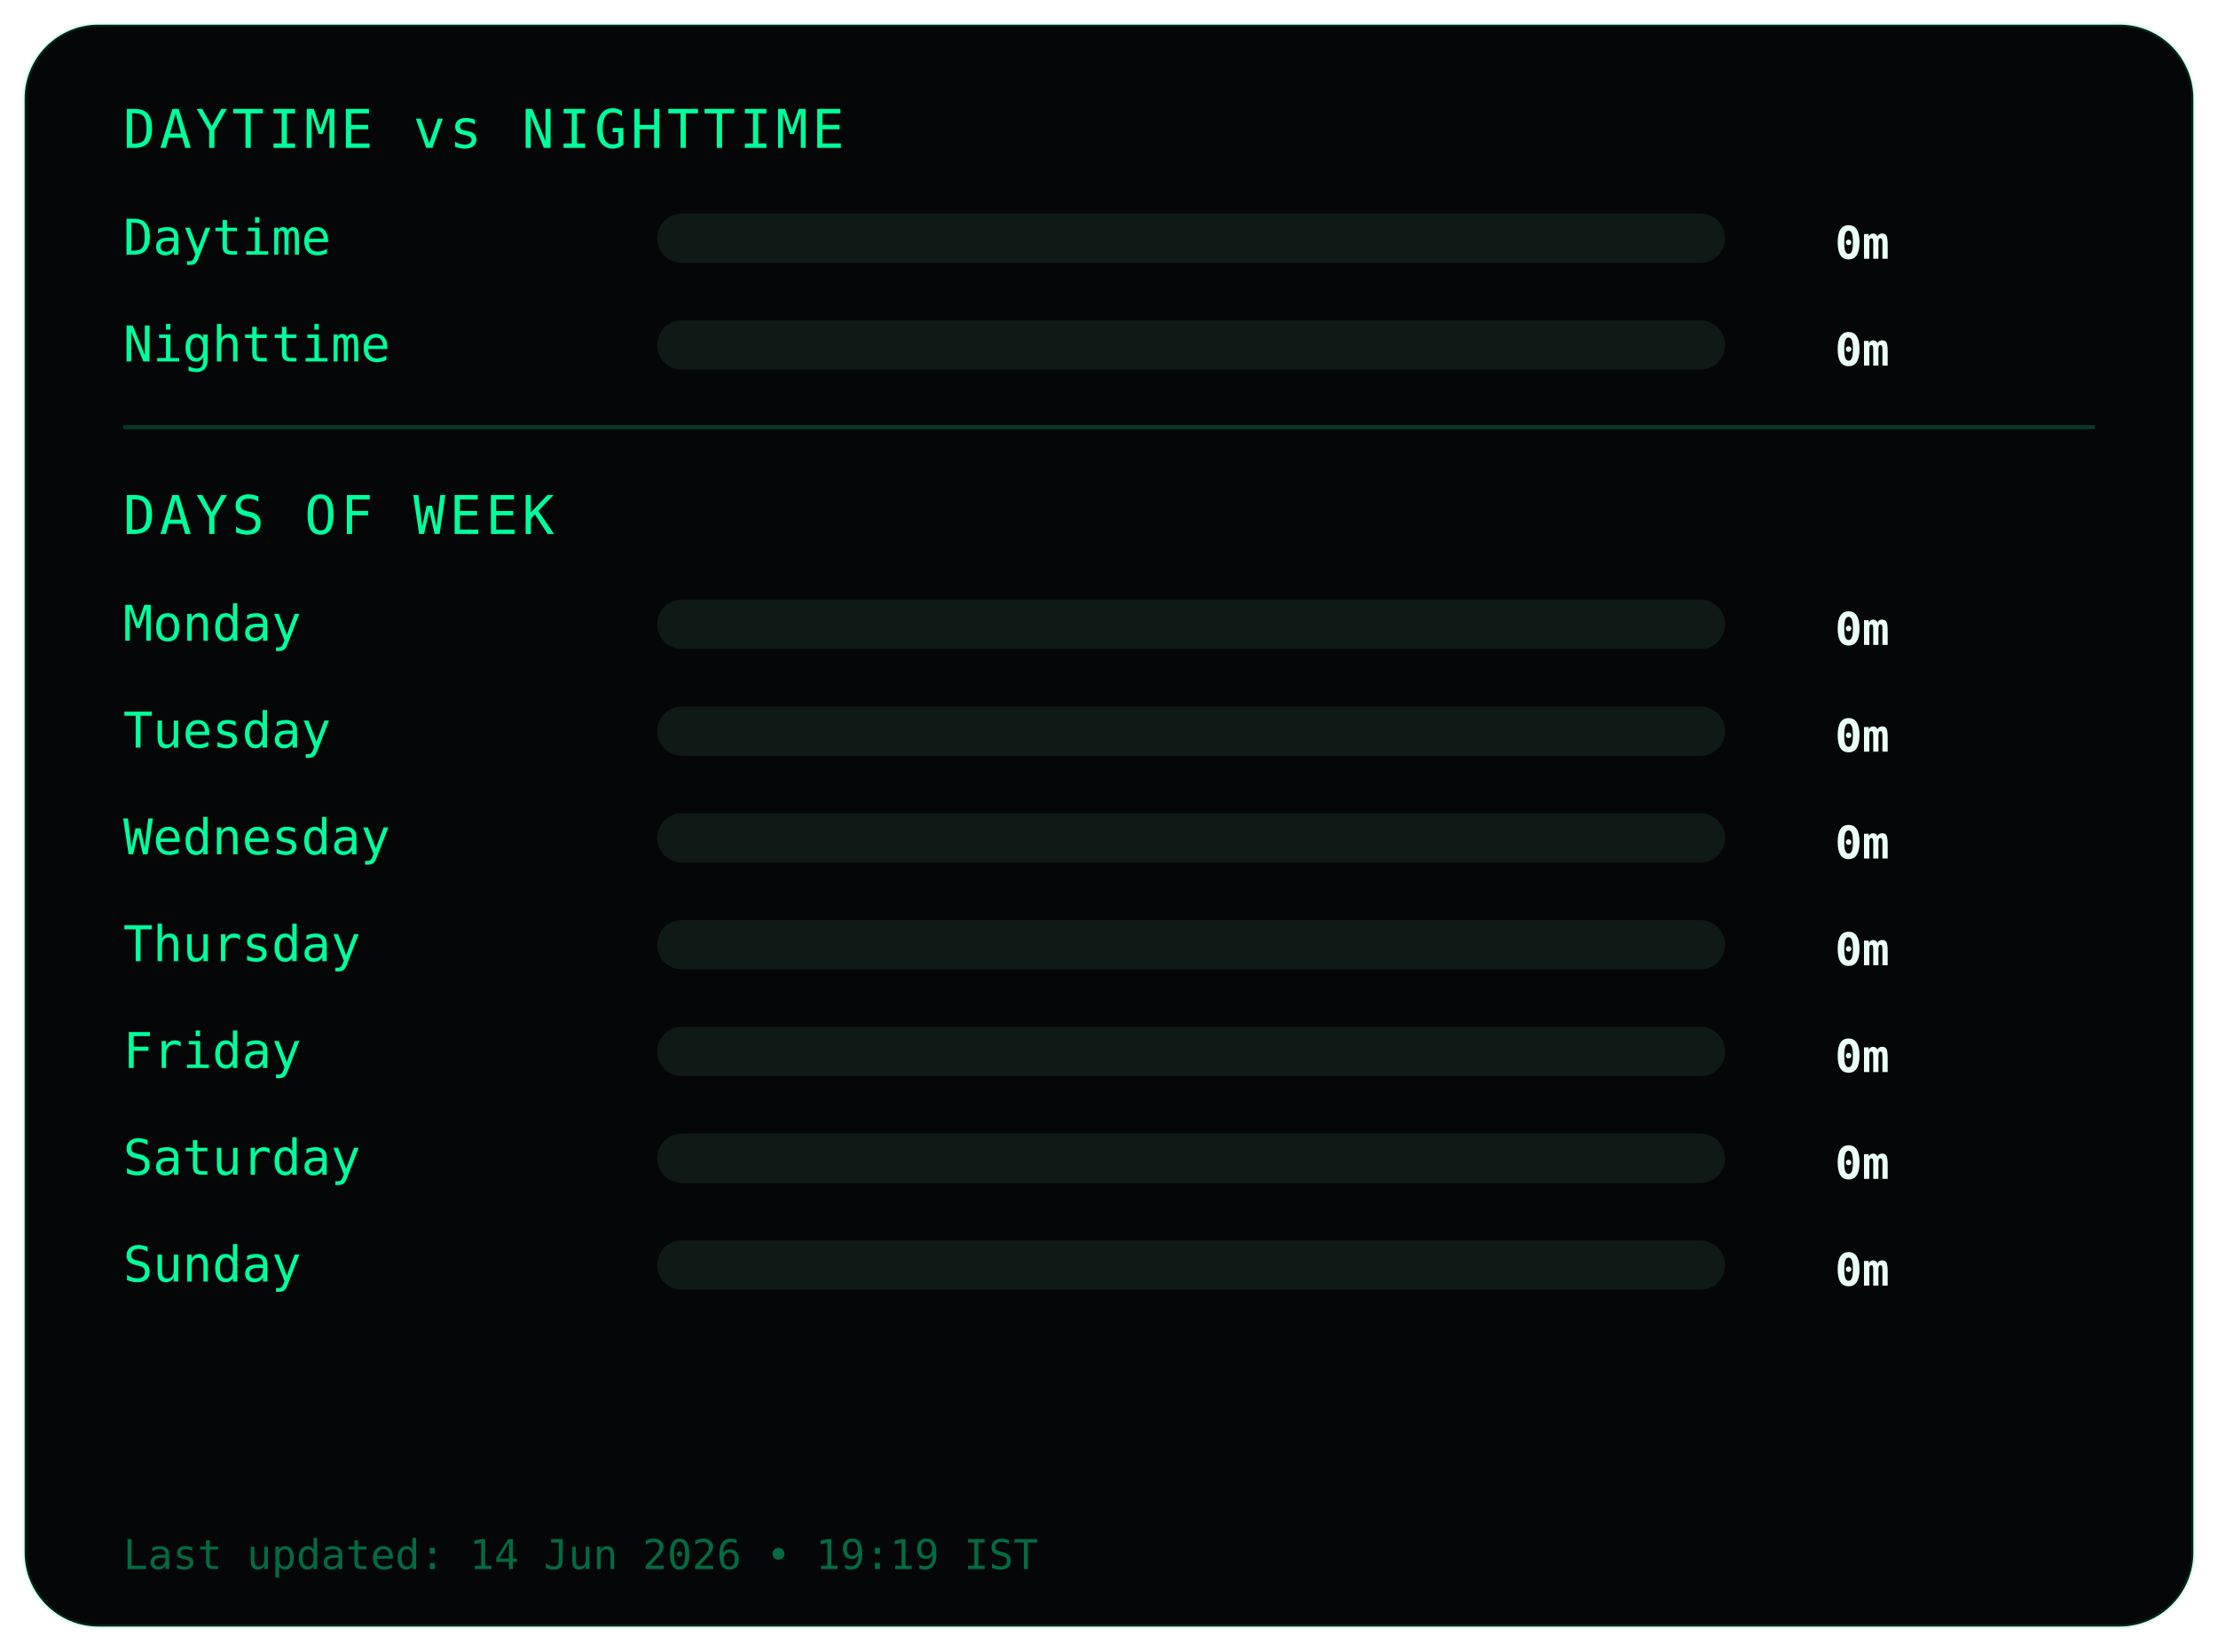
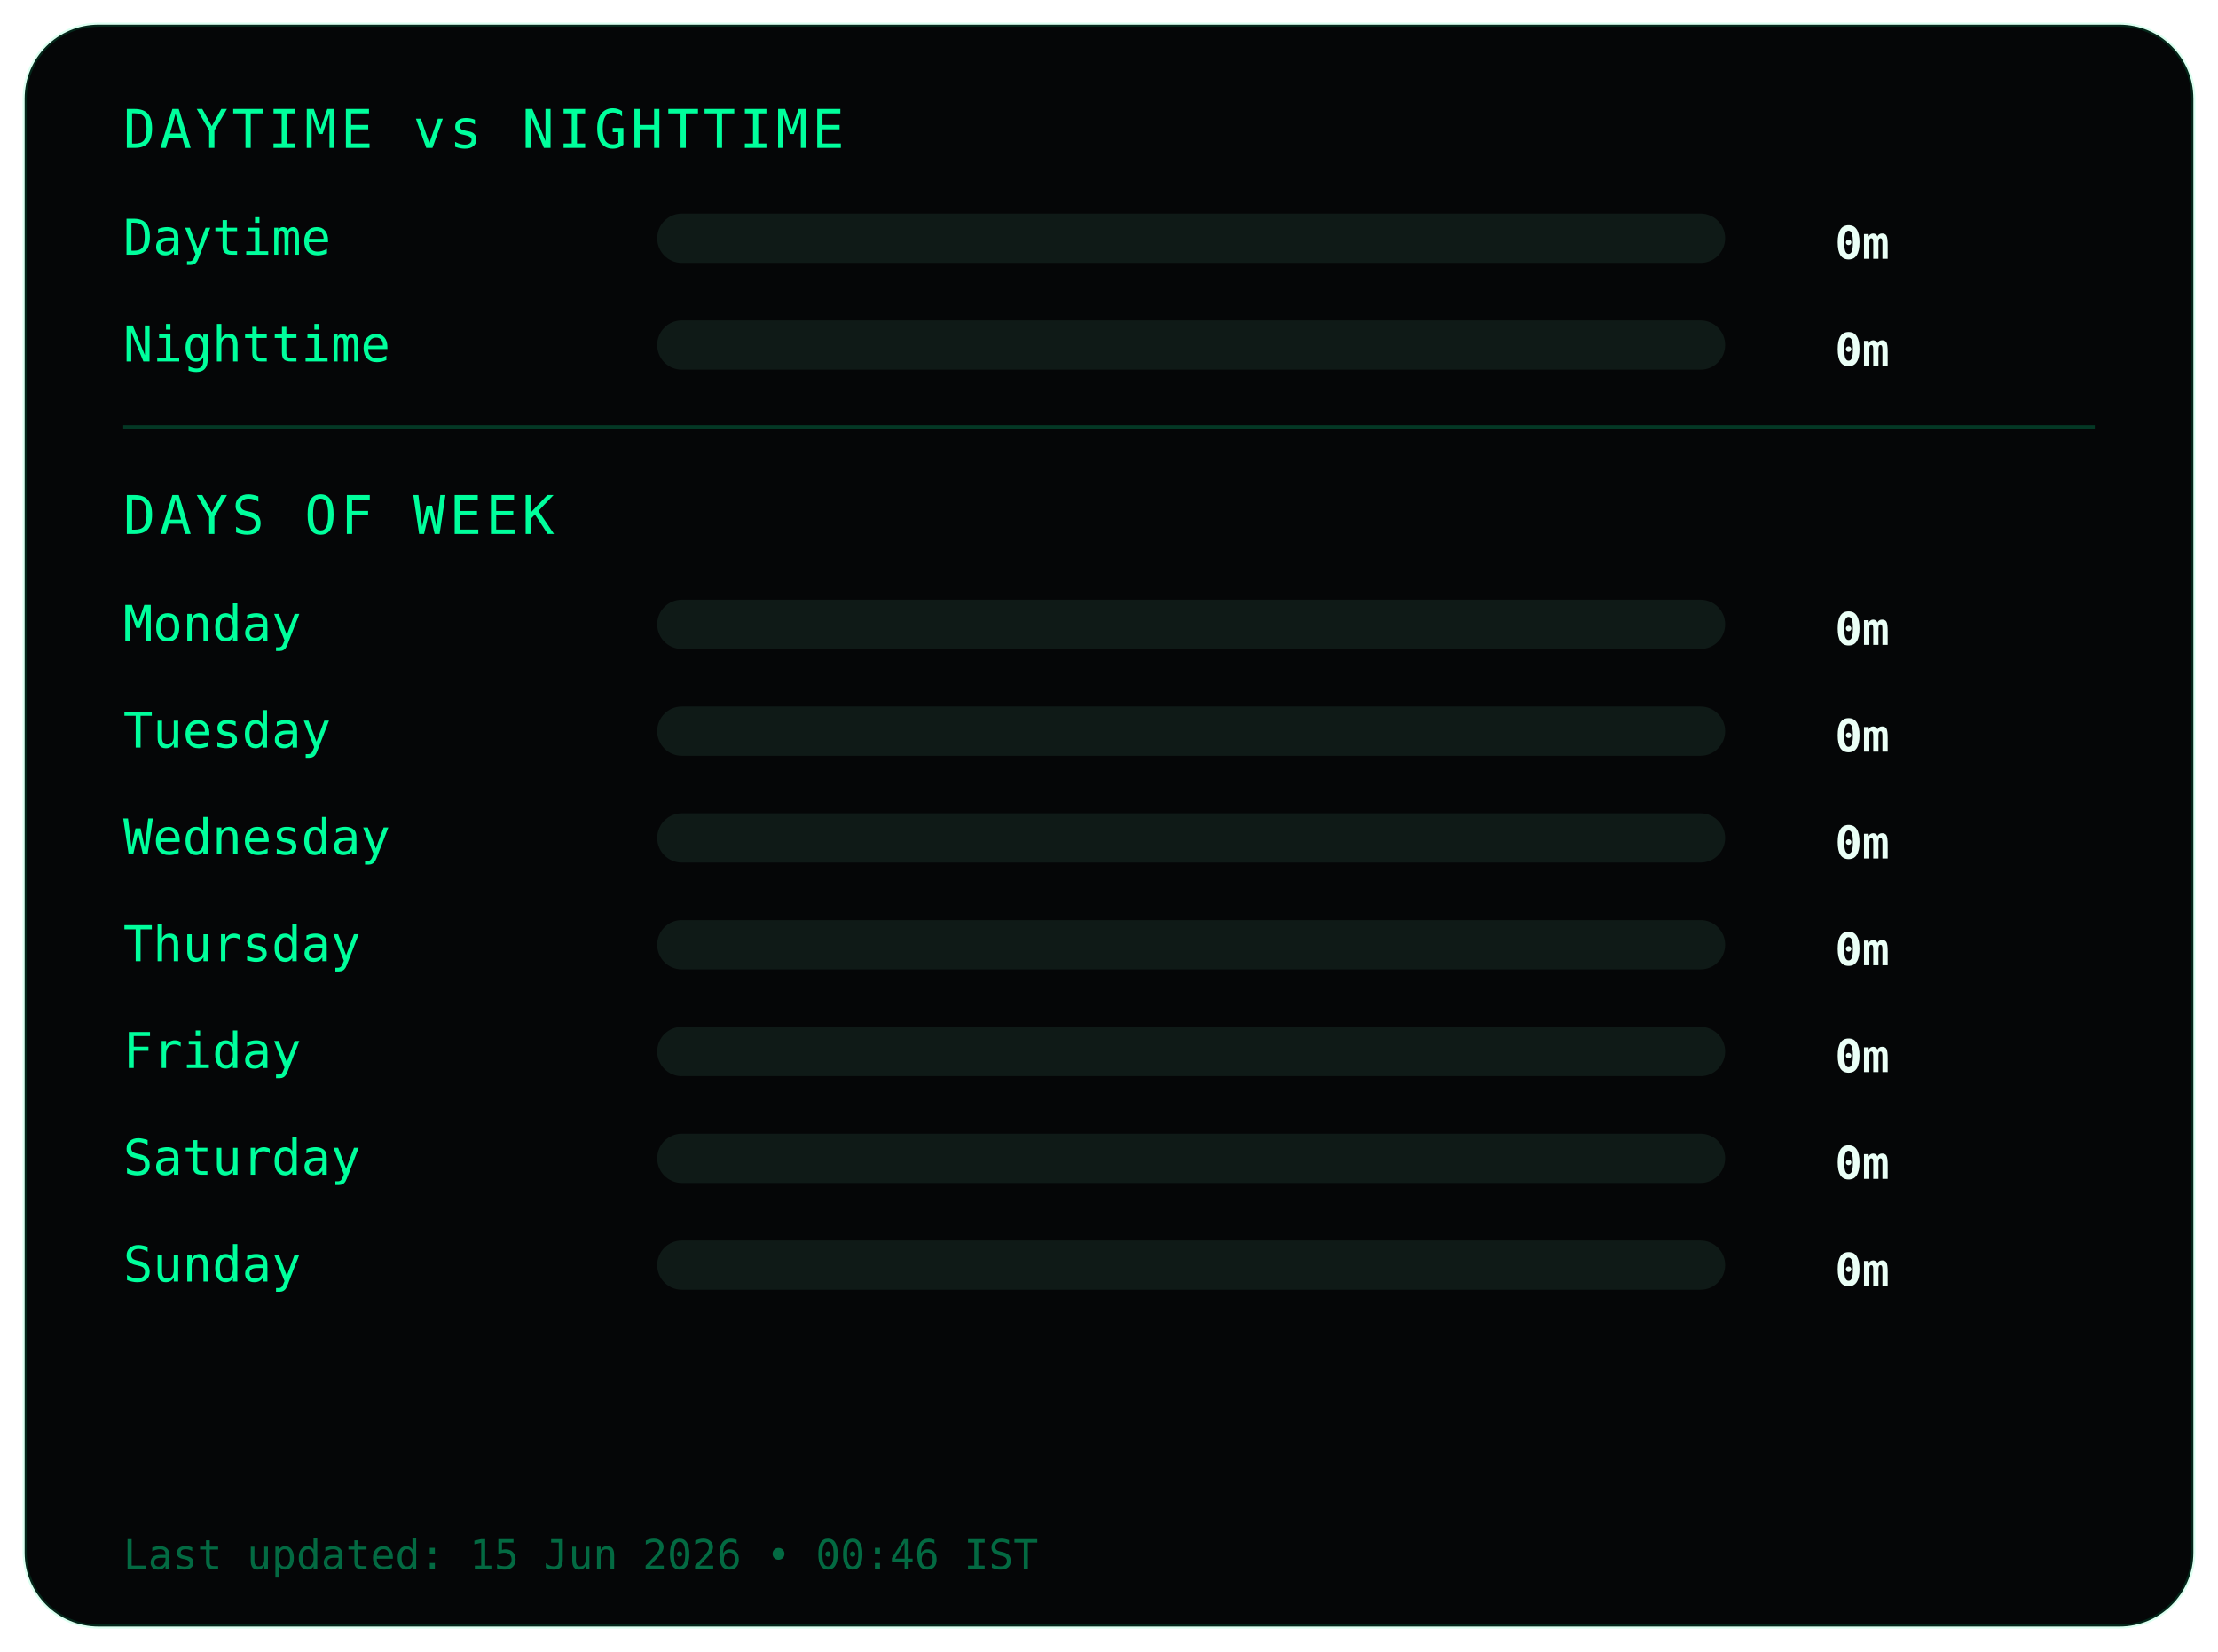
<svg xmlns="http://www.w3.org/2000/svg" width="540" height="402">
  <style>
.frame {
  fill:#050607;
  stroke:#00ff9c22;
  stroke-width:1;
}
.title {
  fill:#00ff9c;
  font-family:monospace;
  font-size:13px;
  letter-spacing:1px;
}
.label {
  fill:#00ff9c;
  font-family:monospace;
  font-size:12px;
}
.value {
  fill:#eafff6;
  font-family:monospace;
  font-size:11px;
  font-weight:bold;
  text-anchor:end;
}
.bar-bg { fill:#0f1a17; }
.bar { fill:#00ff9c; }
.divider { stroke:#00ff9c33; }
.footer {
  fill:#00ff9c66;
  font-family:monospace;
  font-size:10px;
}
</style>
  <rect class="frame" x="6" y="6" rx="18" width="528" height="390" />
  <text class="title" x="30" y="36">DAYTIME vs NIGHTTIME</text>
  <text class="label" x="30" y="62">Daytime</text>
  <rect class="bar-bg" x="160" y="52" width="260" height="12" rx="6" />
  <rect class="bar" x="160" y="52" width="0" height="12" rx="6" />
  <text class="value" x="460" y="63">0m</text>
  <text class="label" x="30" y="88">Nighttime</text>
  <rect class="bar-bg" x="160" y="78" width="260" height="12" rx="6" />
  <rect class="bar" x="160" y="78" width="0" height="12" rx="6" />
  <text class="value" x="460" y="89">0m</text>
  <line class="divider" x1="30" y1="104" x2="510" y2="104" />
  <text class="title" x="30" y="130">DAYS OF WEEK</text>
  <text class="label" x="30" y="156">Monday</text>
  <rect class="bar-bg" x="160" y="146" width="260" height="12" rx="6" />
  <rect class="bar" x="160" y="146" width="0" height="12" rx="6" />
  <text class="value" x="460" y="157">0m</text>
  <text class="label" x="30" y="182">Tuesday</text>
  <rect class="bar-bg" x="160" y="172" width="260" height="12" rx="6" />
  <rect class="bar" x="160" y="172" width="0" height="12" rx="6" />
  <text class="value" x="460" y="183">0m</text>
  <text class="label" x="30" y="208">Wednesday</text>
  <rect class="bar-bg" x="160" y="198" width="260" height="12" rx="6" />
  <rect class="bar" x="160" y="198" width="0" height="12" rx="6" />
  <text class="value" x="460" y="209">0m</text>
  <text class="label" x="30" y="234">Thursday</text>
  <rect class="bar-bg" x="160" y="224" width="260" height="12" rx="6" />
  <rect class="bar" x="160" y="224" width="0" height="12" rx="6" />
  <text class="value" x="460" y="235">0m</text>
  <text class="label" x="30" y="260">Friday</text>
  <rect class="bar-bg" x="160" y="250" width="260" height="12" rx="6" />
  <rect class="bar" x="160" y="250" width="0" height="12" rx="6" />
  <text class="value" x="460" y="261">0m</text>
  <text class="label" x="30" y="286">Saturday</text>
  <rect class="bar-bg" x="160" y="276" width="260" height="12" rx="6" />
  <rect class="bar" x="160" y="276" width="0" height="12" rx="6" />
  <text class="value" x="460" y="287">0m</text>
  <text class="label" x="30" y="312">Sunday</text>
  <rect class="bar-bg" x="160" y="302" width="260" height="12" rx="6" />
  <rect class="bar" x="160" y="302" width="0" height="12" rx="6" />
  <text class="value" x="460" y="313">0m</text>
  <text class="footer" x="30" y="382">
- Last updated: 14 Jun 2026 • 19:19 IST
+ Last updated: 15 Jun 2026 • 00:46 IST
</text>
</svg>
